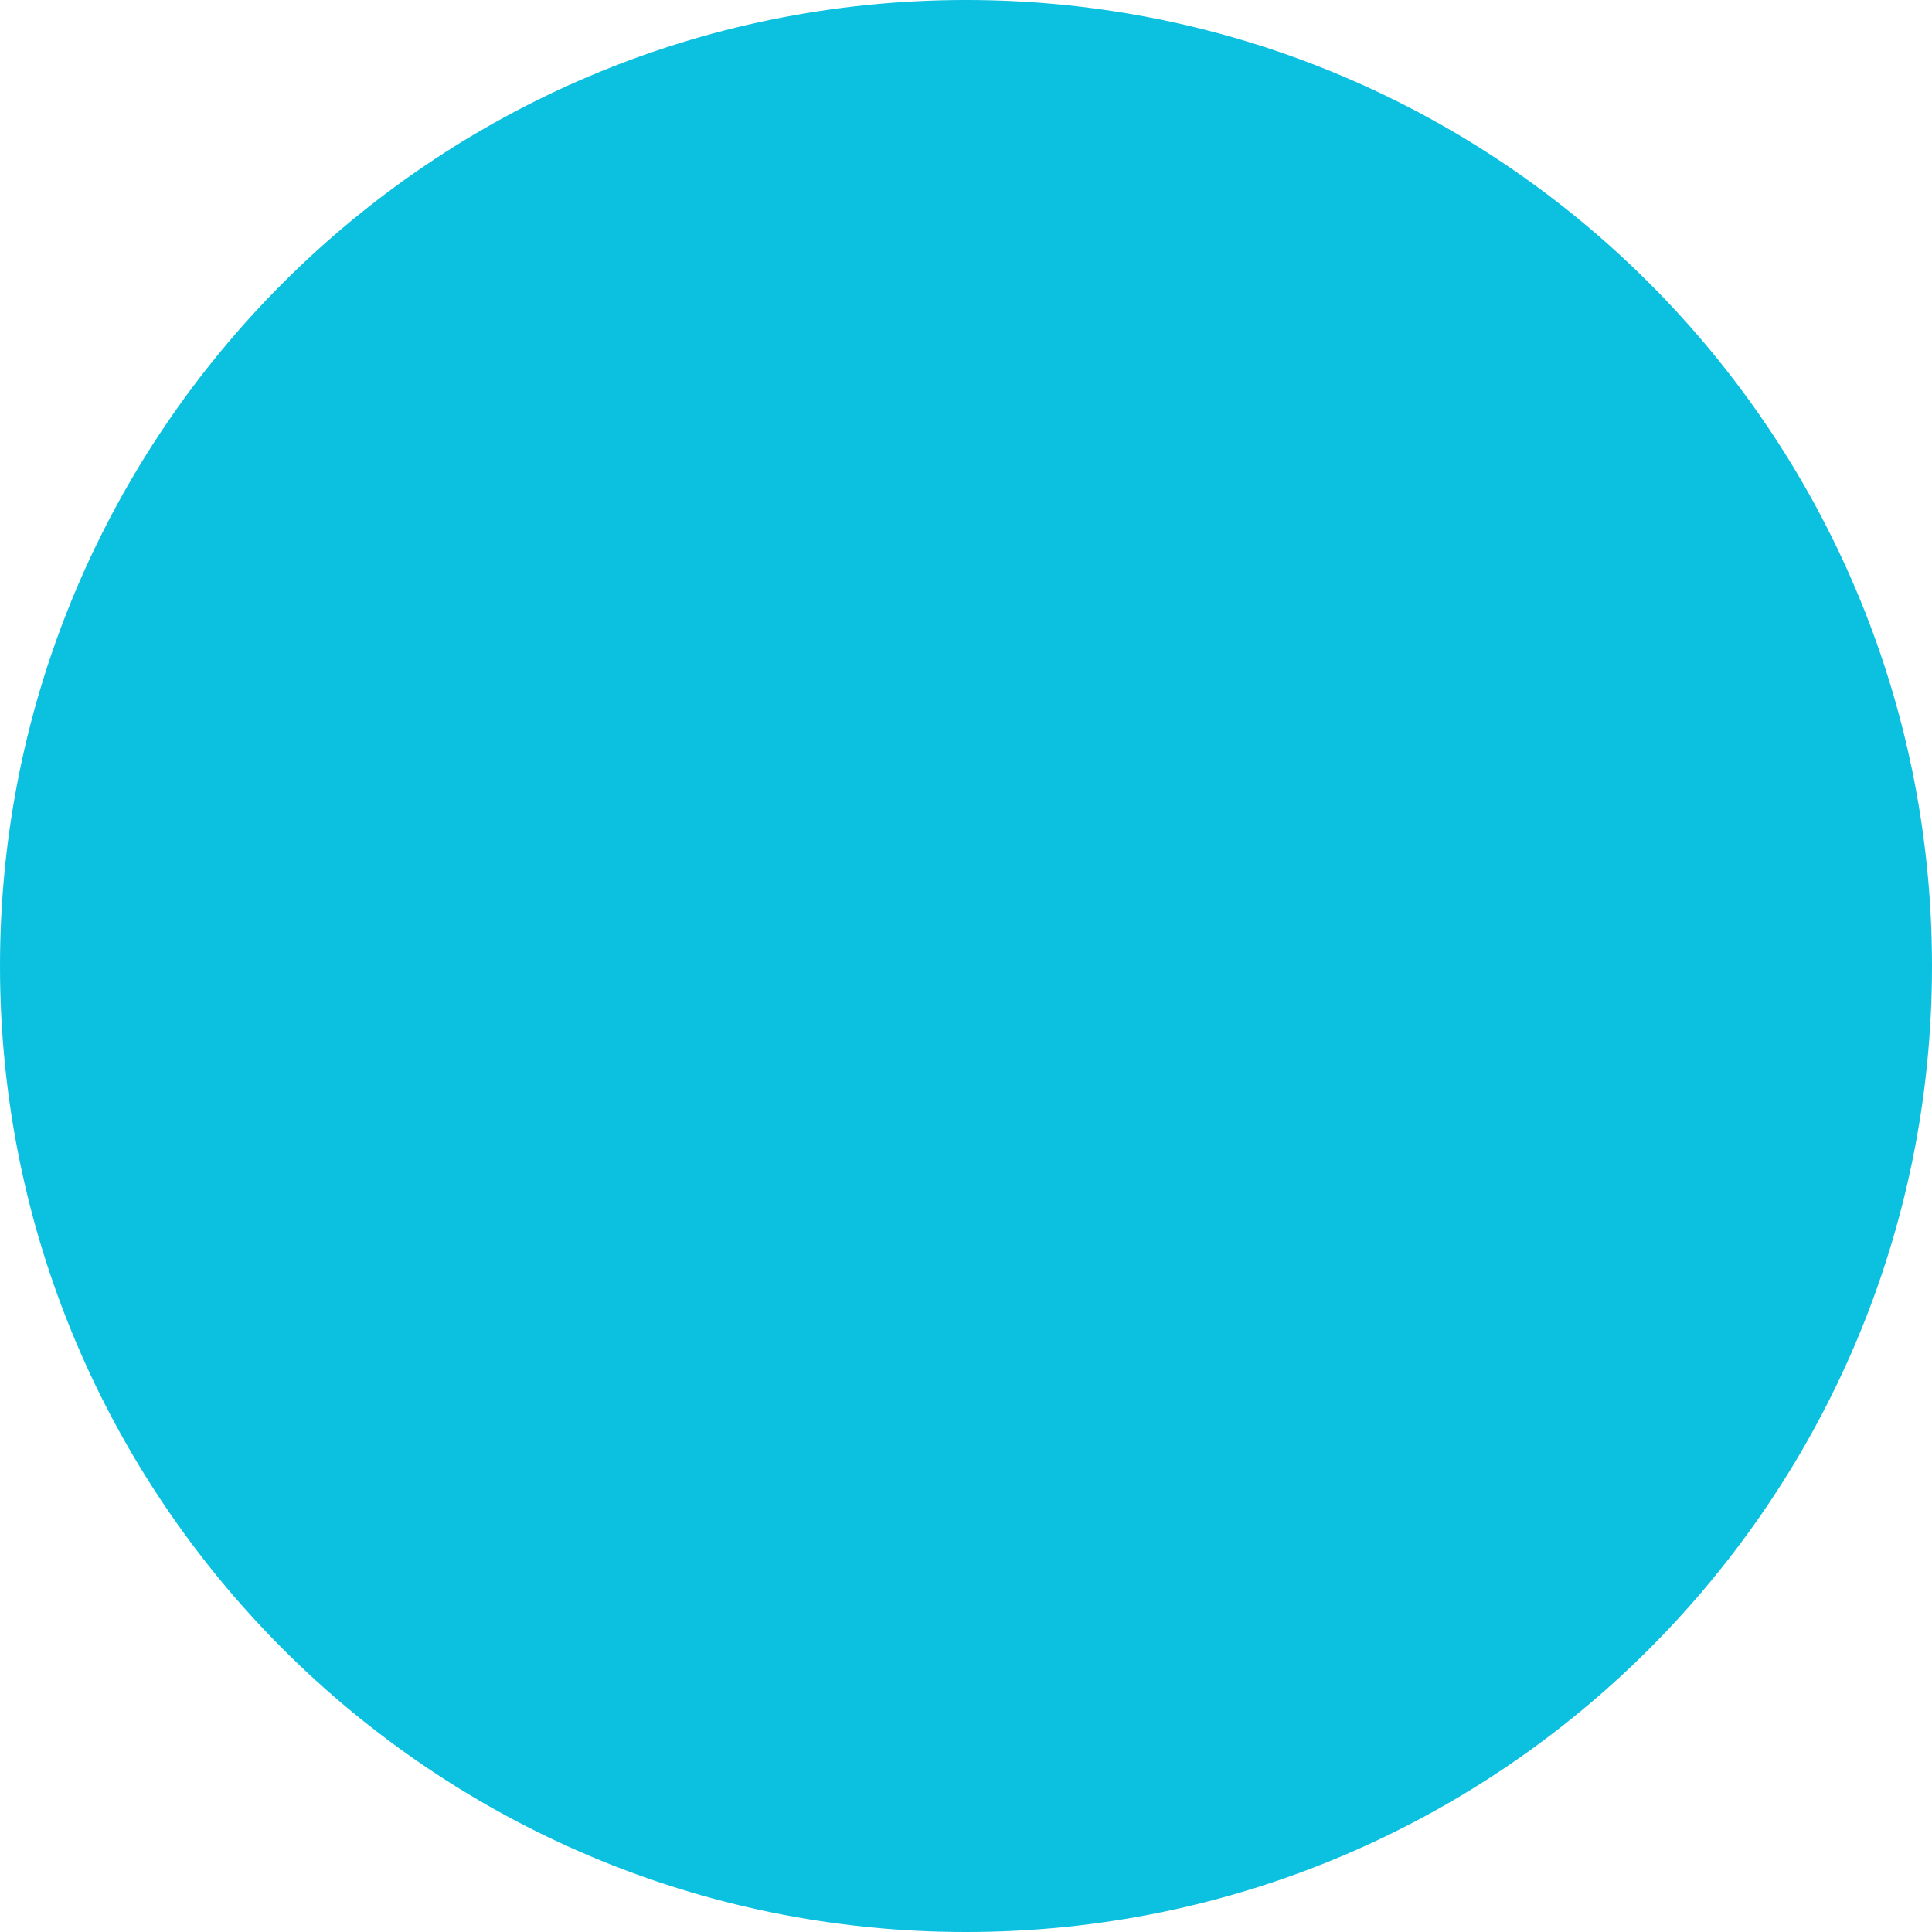
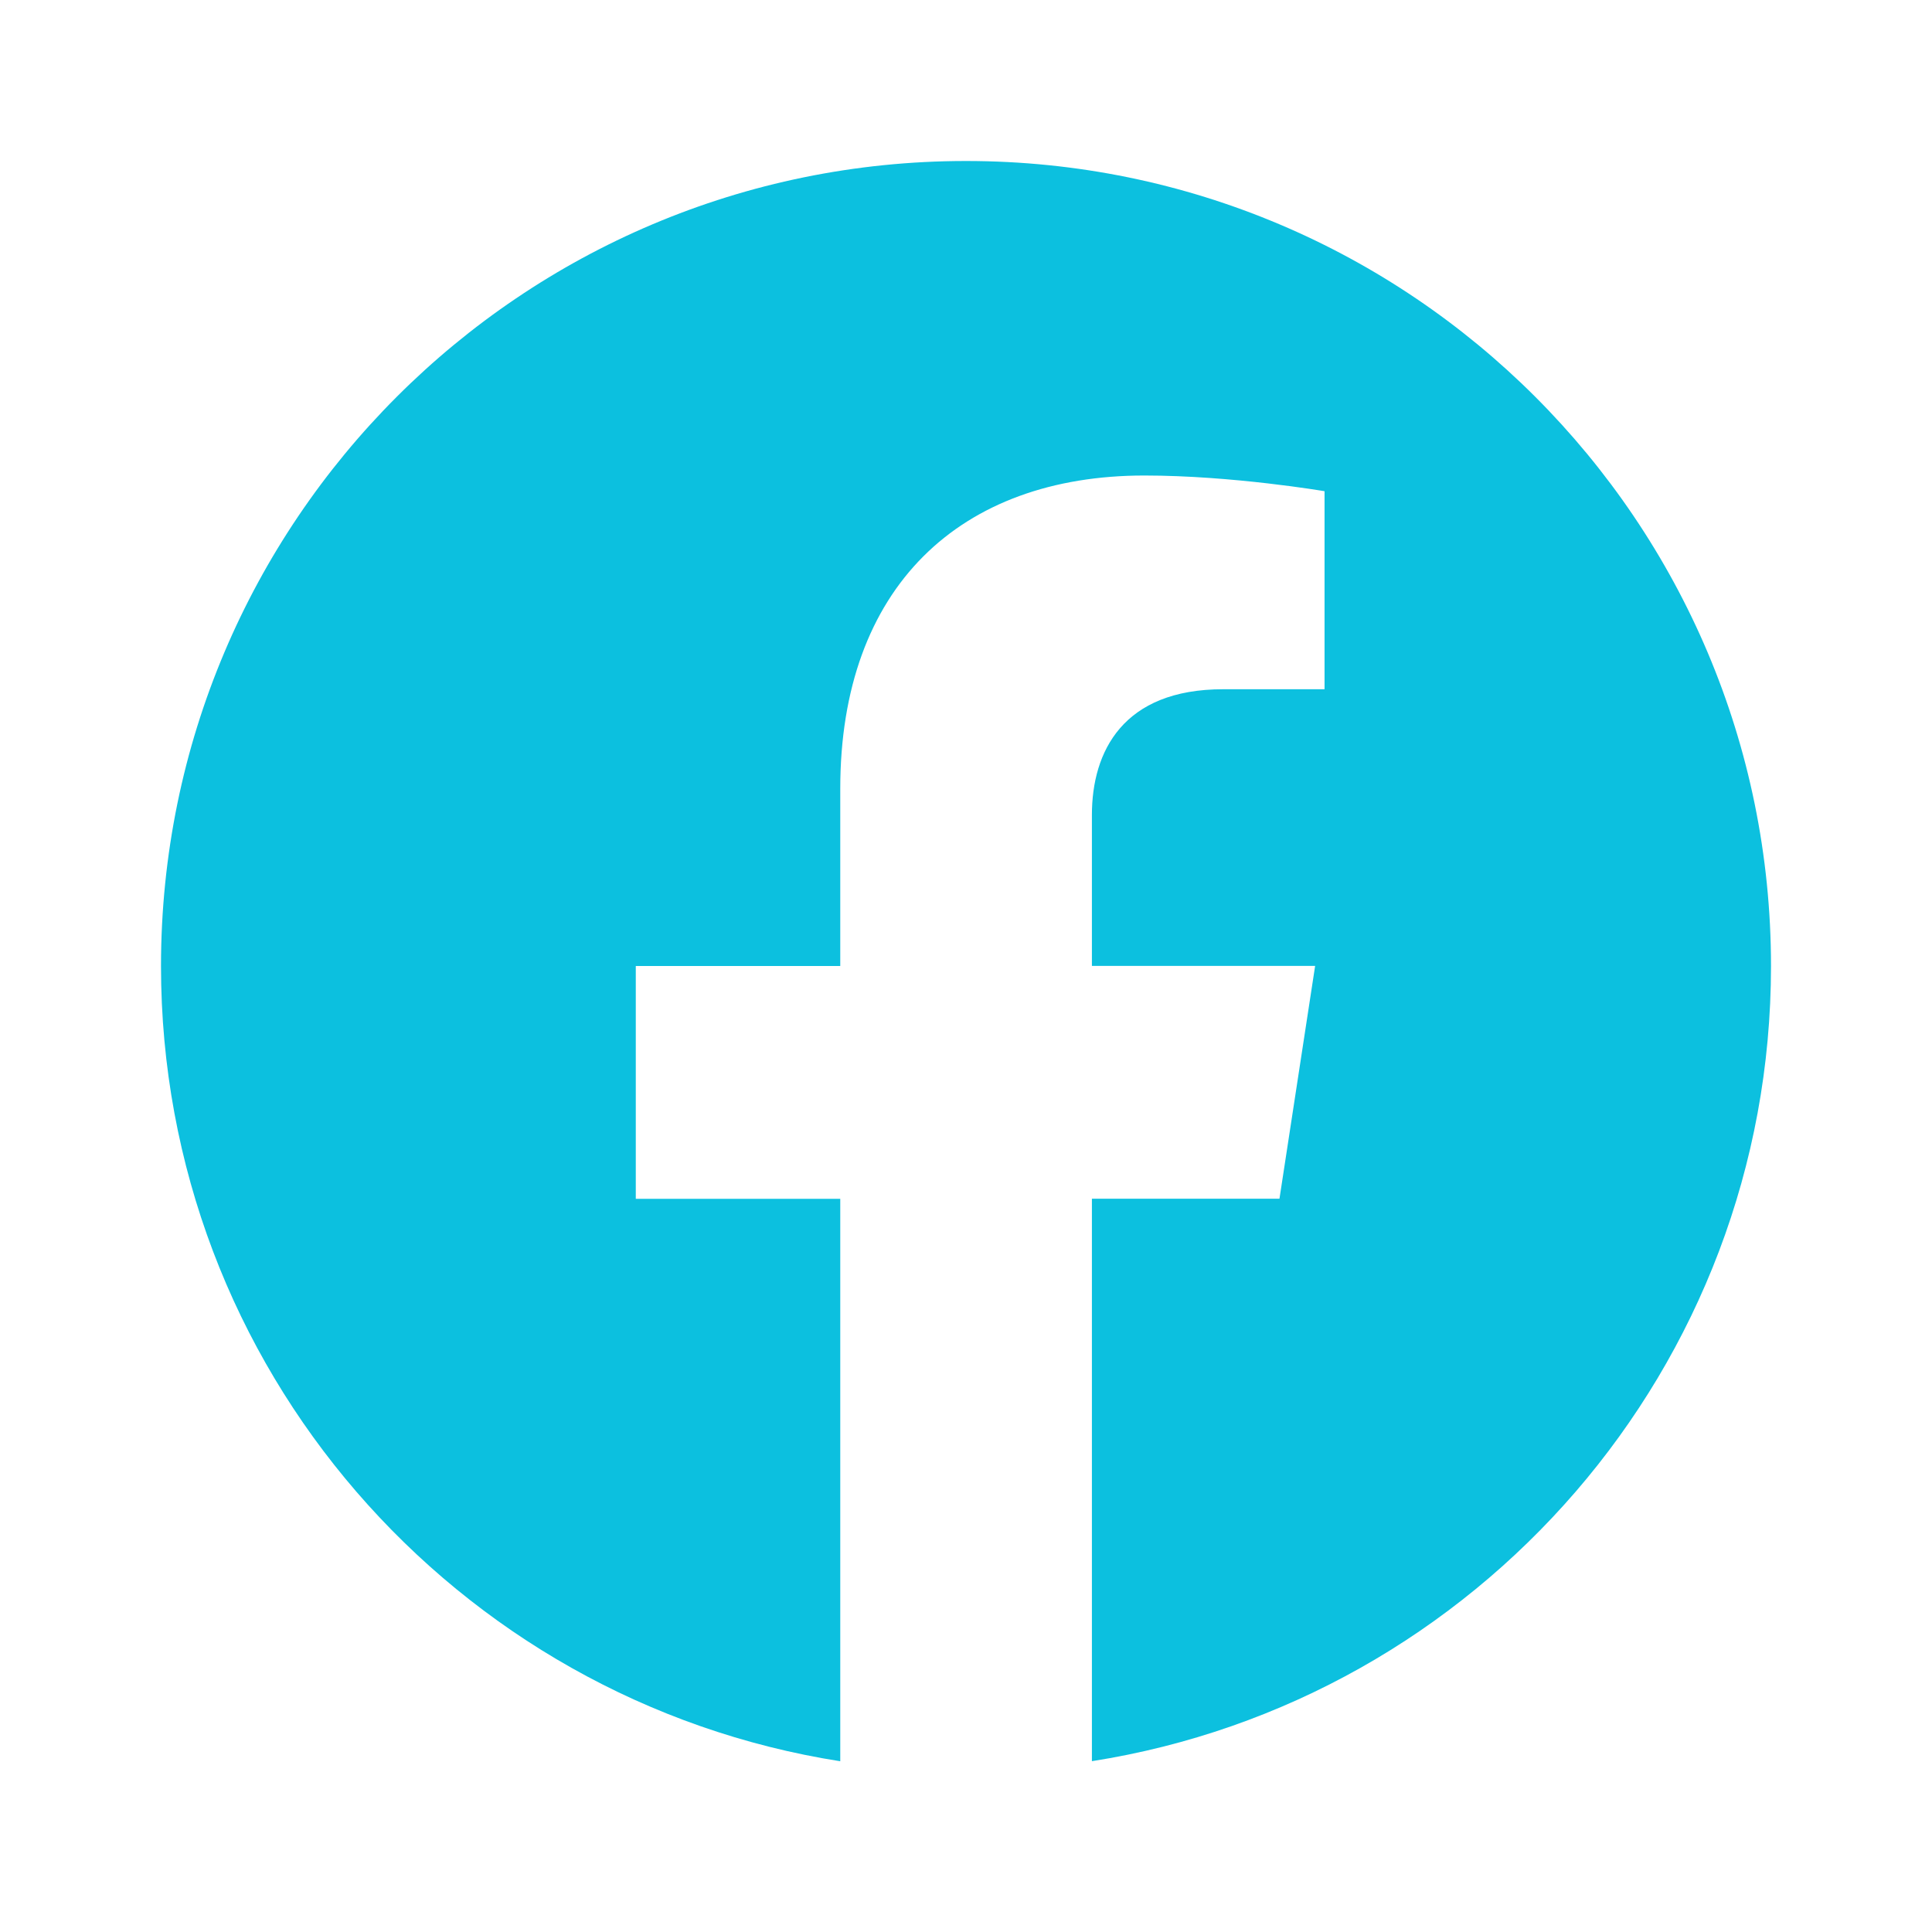
- <svg xmlns="http://www.w3.org/2000/svg" viewBox="0 0 32 32">
-   <circle cx="16" cy="16" r="16" fill="#0CC0DF" />
+ <svg xmlns="http://www.w3.org/2000/svg" viewBox="0 0 24 24" fill="#0CC0DF">
+   <path d="M22 12c0-5.523-4.477-10-10-10S2 6.477 2 12c0 4.991 3.657 9.128 8.438 9.879v-6.987h-2.54v-2.892h2.54V9.797c0-2.507 1.492-3.89 3.778-3.89 1.094 0 2.238.195 2.238.195v2.46h-1.26c-1.243 0-1.63.772-1.63 1.562v1.875h2.773l-.443 2.892h-2.33v6.987C18.343 21.128 22 16.991 22 12z" />
</svg>
